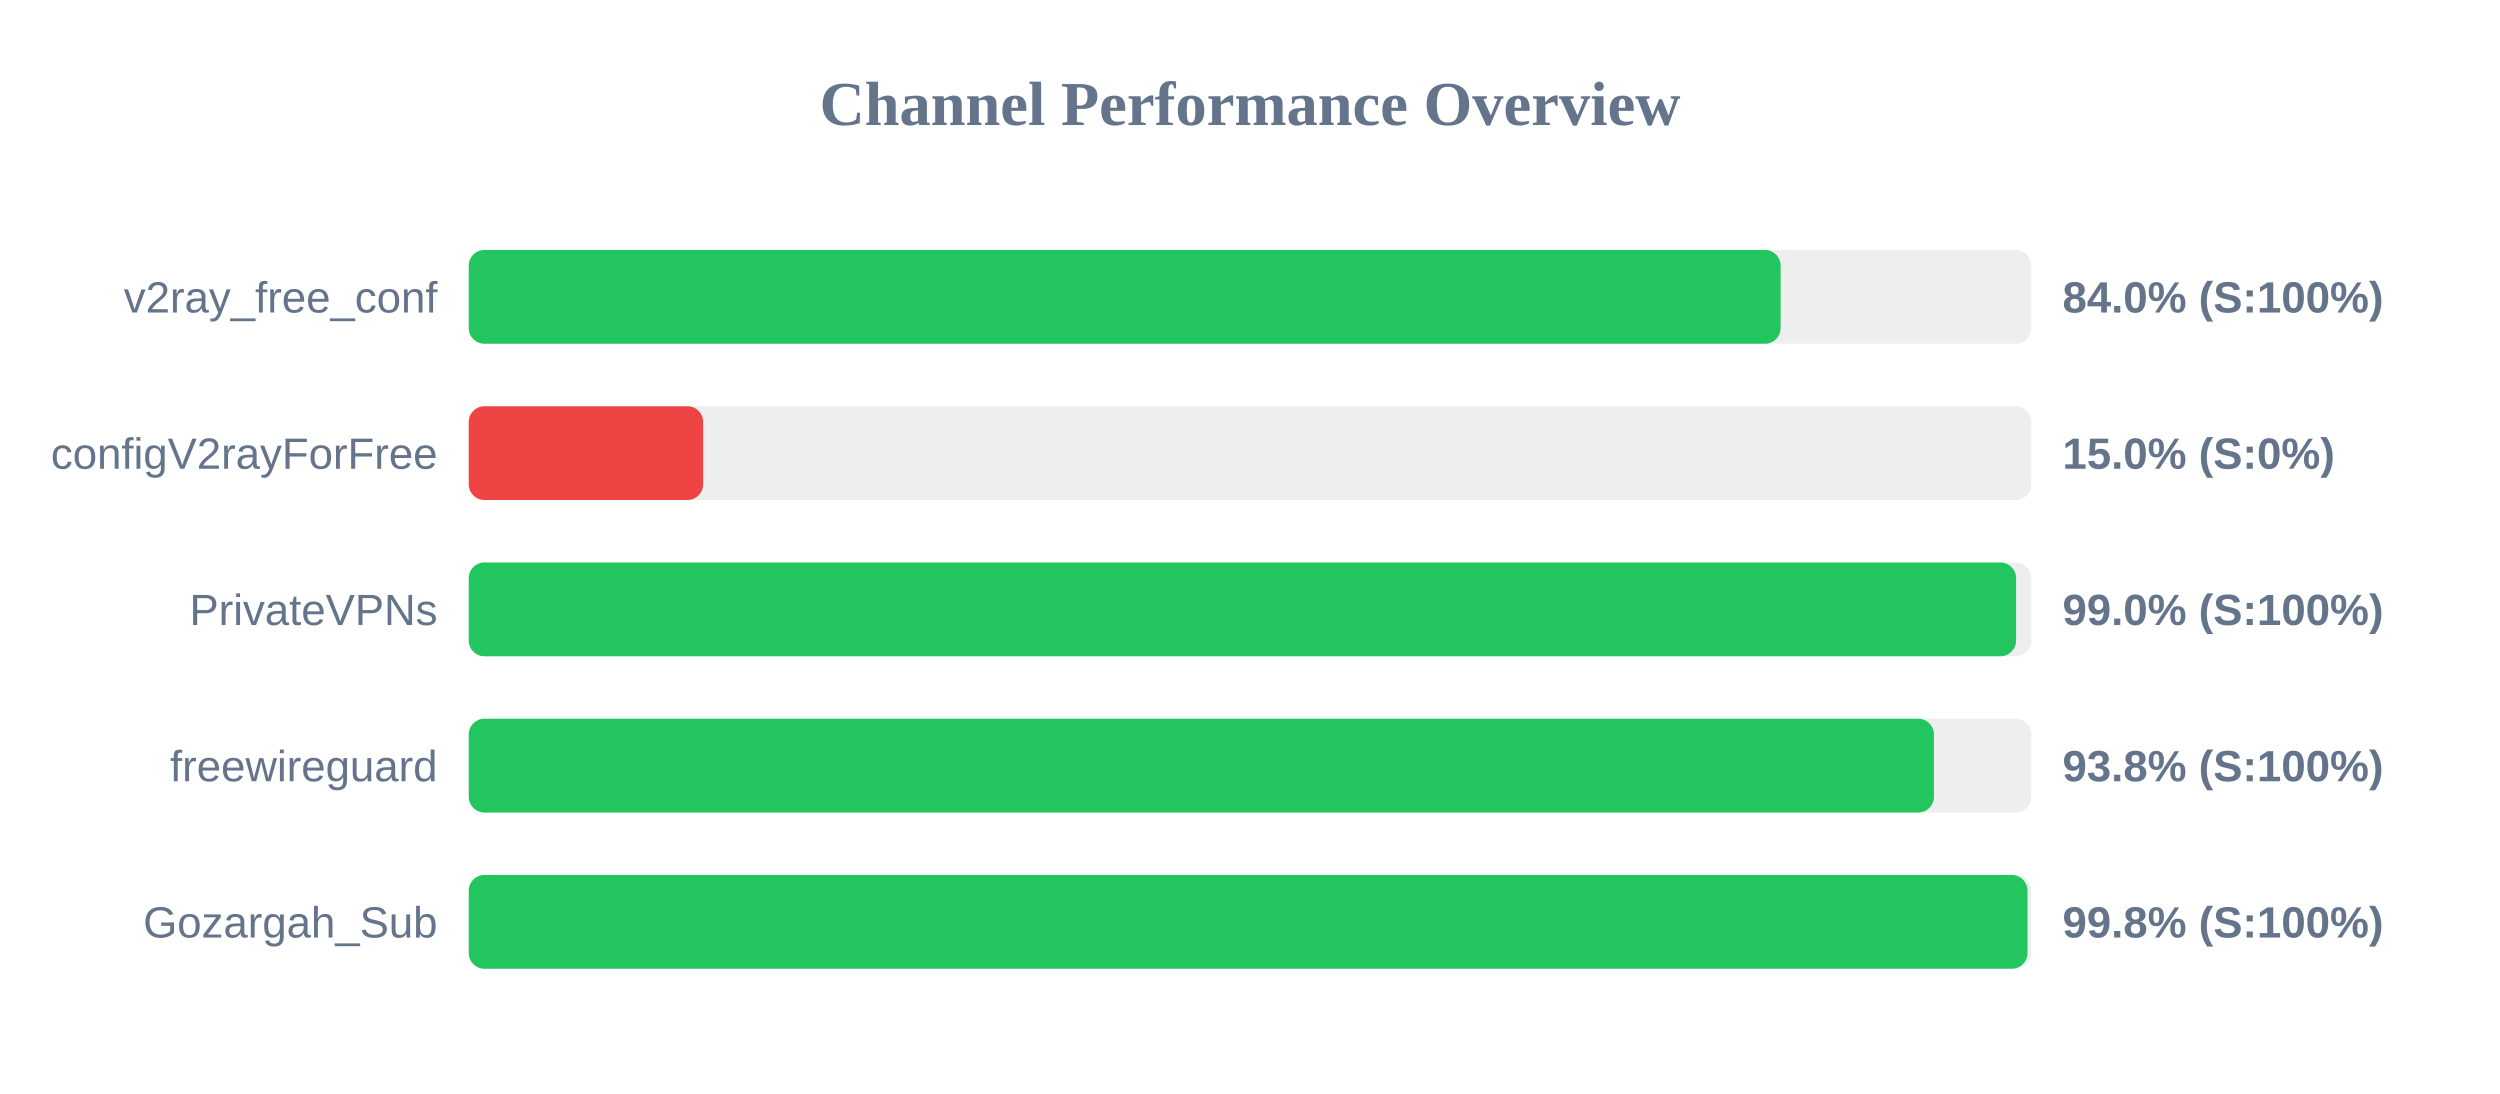
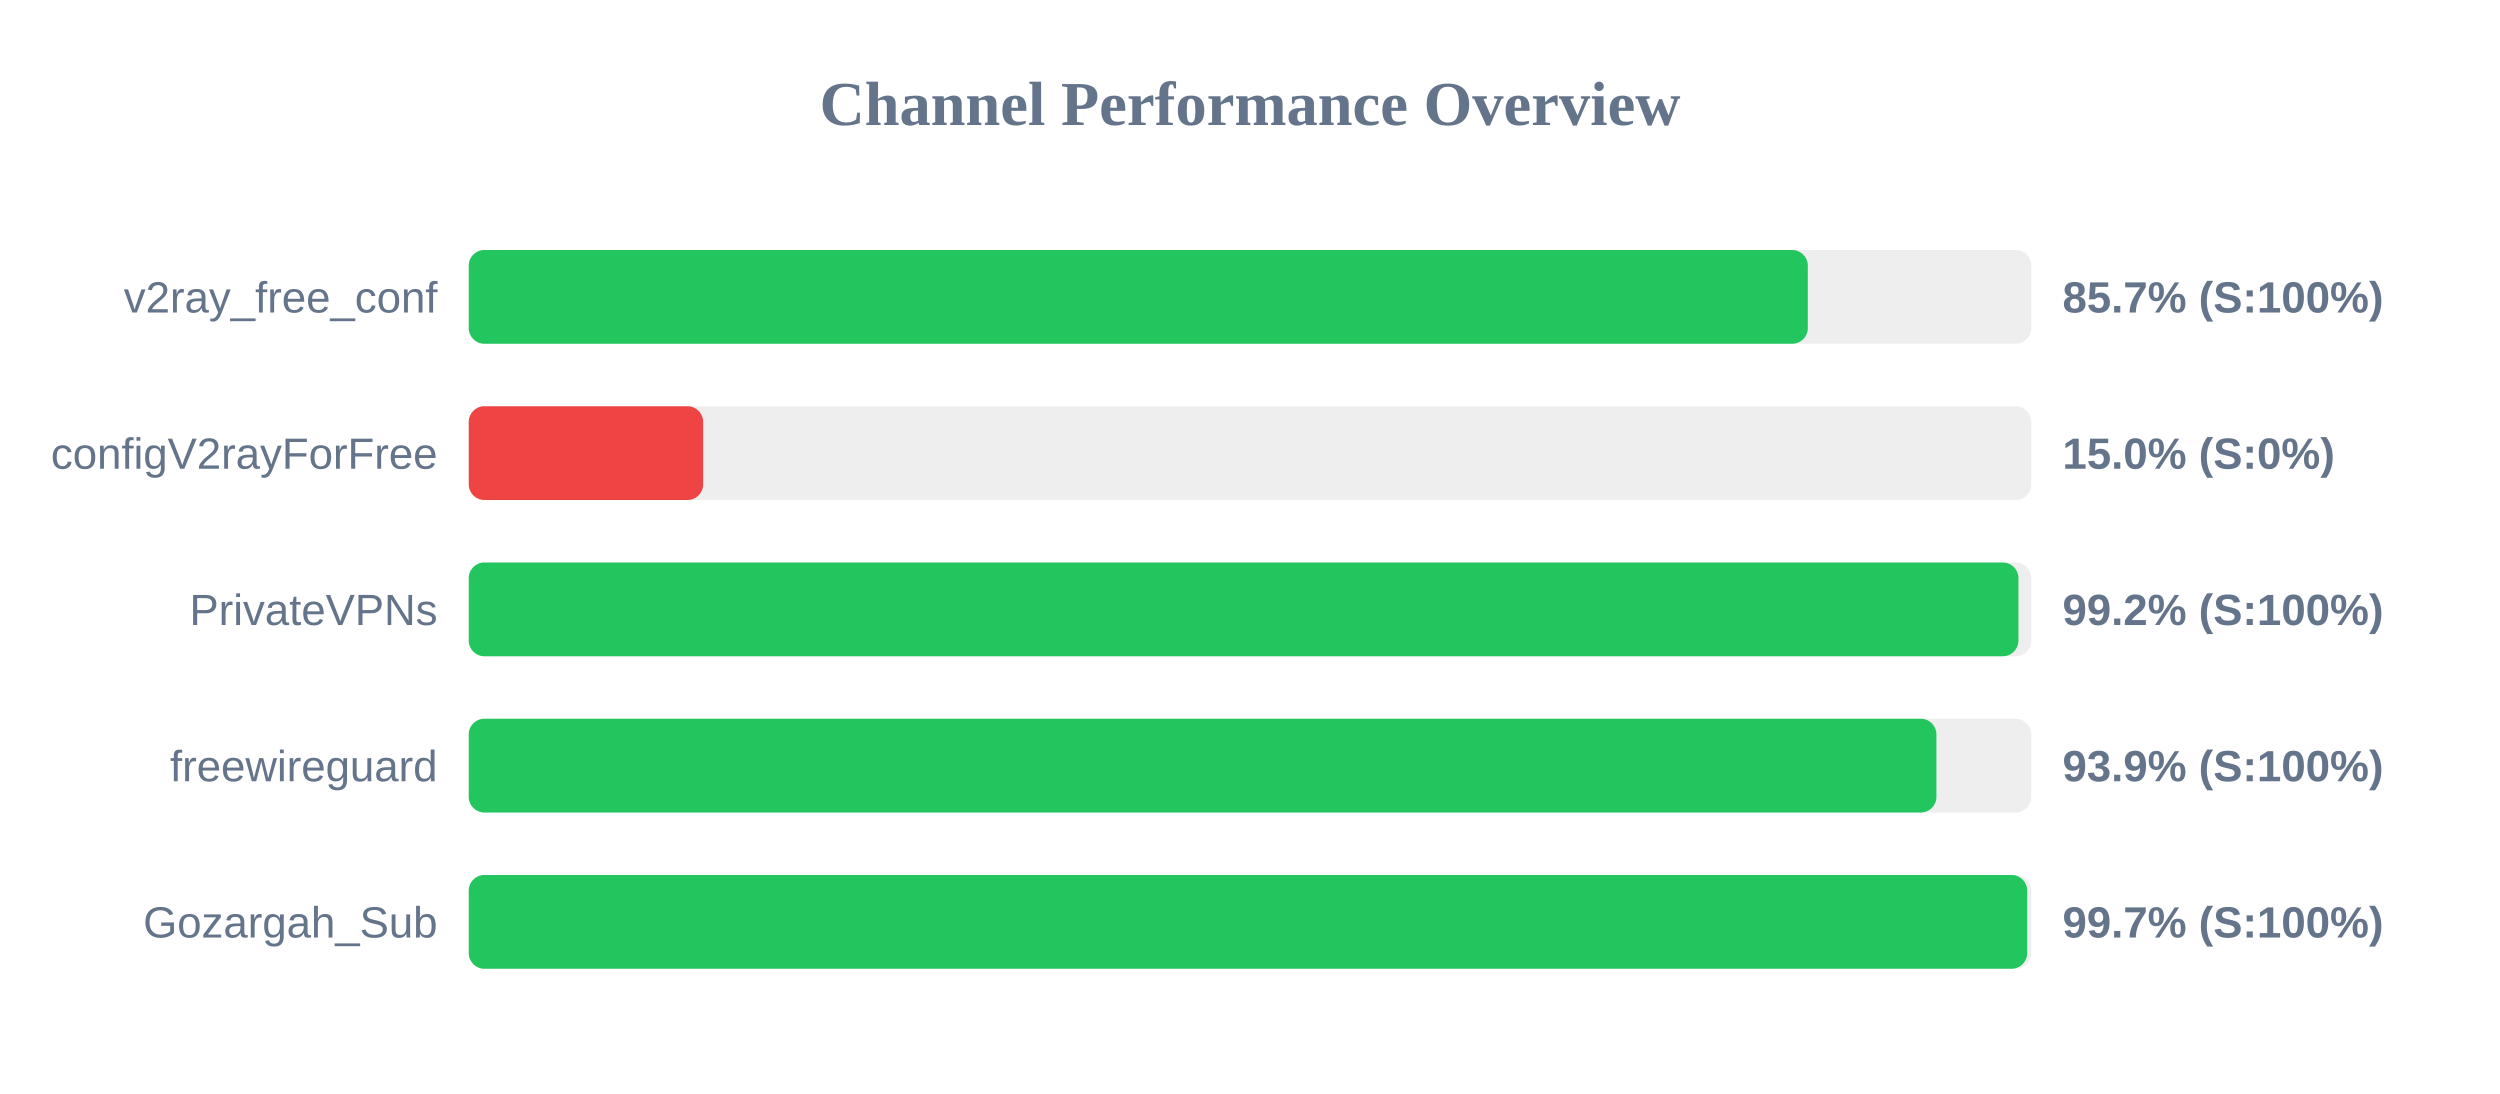
<svg xmlns="http://www.w3.org/2000/svg" width="800" height="350" version="1.1">
  <style>
        .row { font: 14px Arial; fill: #64748b; }
        .score { font: bold 14px Arial; fill: #64748b; }
    </style>
  <text x="400" y="40" text-anchor="middle" font-size="20px" font-weight="bold" fill="#64748b">Channel Performance Overview</text>
  <rect x="150" y="80" width="500" height="30" fill="#eee" rx="5" />
-   <rect x="150" y="80" width="419.8" height="30" fill="#22c55e" rx="5" />
+   <rect x="150" y="80" width="428.5" height="30" fill="#22c55e" rx="5" />
  <text x="140" y="100" text-anchor="end" class="row">v2ray_free_conf</text>
-   <text x="660" y="100" text-anchor="start" class="score">84.0% (S:100%)</text>
+   <text x="660" y="100" text-anchor="start" class="score">85.7% (S:100%)</text>
  <rect x="150" y="130" width="500" height="30" fill="#eee" rx="5" />
  <rect x="150" y="130" width="75.0" height="30" fill="#ef4444" rx="5" />
  <text x="140" y="150" text-anchor="end" class="row">configV2rayForFree</text>
  <text x="660" y="150" text-anchor="start" class="score">15.0% (S:0%)</text>
  <rect x="150" y="180" width="500" height="30" fill="#eee" rx="5" />
-   <rect x="150" y="180" width="495.15" height="30" fill="#22c55e" rx="5" />
+   <rect x="150" y="180" width="495.9" height="30" fill="#22c55e" rx="5" />
  <text x="140" y="200" text-anchor="end" class="row">PrivateVPNs</text>
-   <text x="660" y="200" text-anchor="start" class="score">99.0% (S:100%)</text>
+   <text x="660" y="200" text-anchor="start" class="score">99.2% (S:100%)</text>
  <rect x="150" y="230" width="500" height="30" fill="#eee" rx="5" />
-   <rect x="150" y="230" width="468.85" height="30" fill="#22c55e" rx="5" />
+   <rect x="150" y="230" width="469.65" height="30" fill="#22c55e" rx="5" />
  <text x="140" y="250" text-anchor="end" class="row">freewireguard</text>
-   <text x="660" y="250" text-anchor="start" class="score">93.8% (S:100%)</text>
+   <text x="660" y="250" text-anchor="start" class="score">93.9% (S:100%)</text>
  <rect x="150" y="280" width="500" height="30" fill="#eee" rx="5" />
-   <rect x="150" y="280" width="498.8" height="30" fill="#22c55e" rx="5" />
+   <rect x="150" y="280" width="498.7" height="30" fill="#22c55e" rx="5" />
  <text x="140" y="300" text-anchor="end" class="row">Gozargah_Sub</text>
-   <text x="660" y="300" text-anchor="start" class="score">99.8% (S:100%)</text>
+   <text x="660" y="300" text-anchor="start" class="score">99.7% (S:100%)</text>
</svg>
